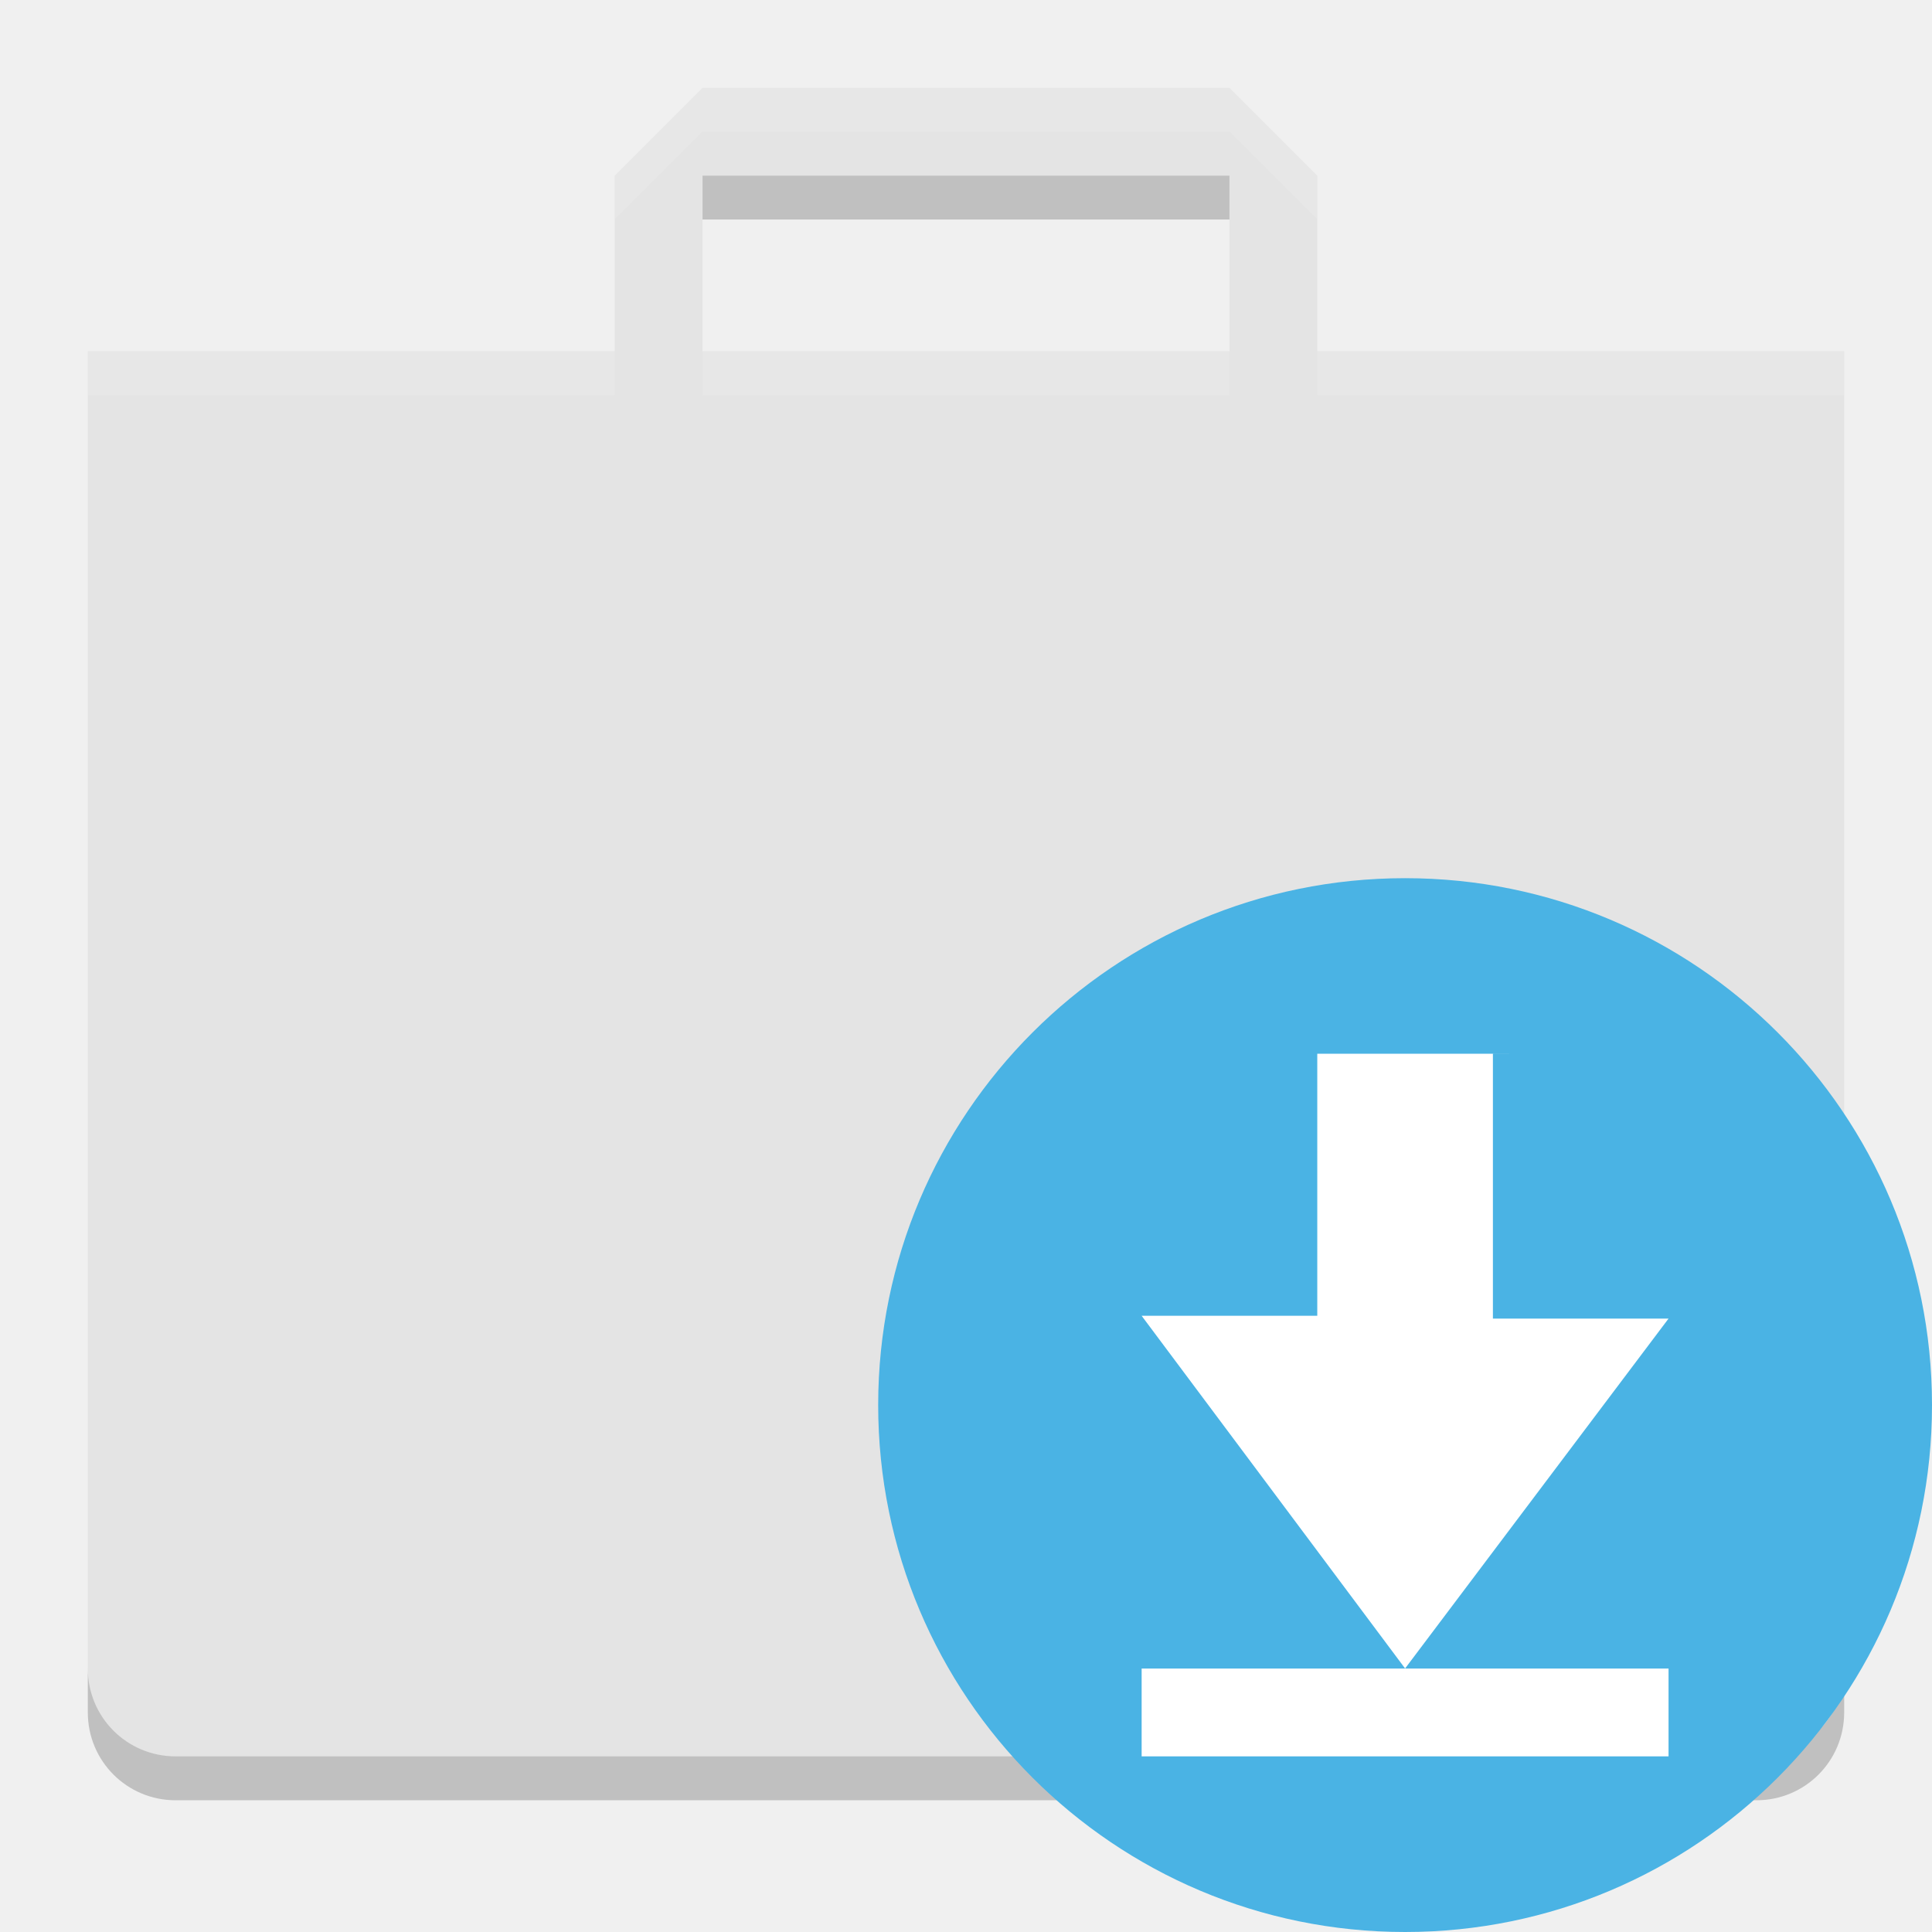
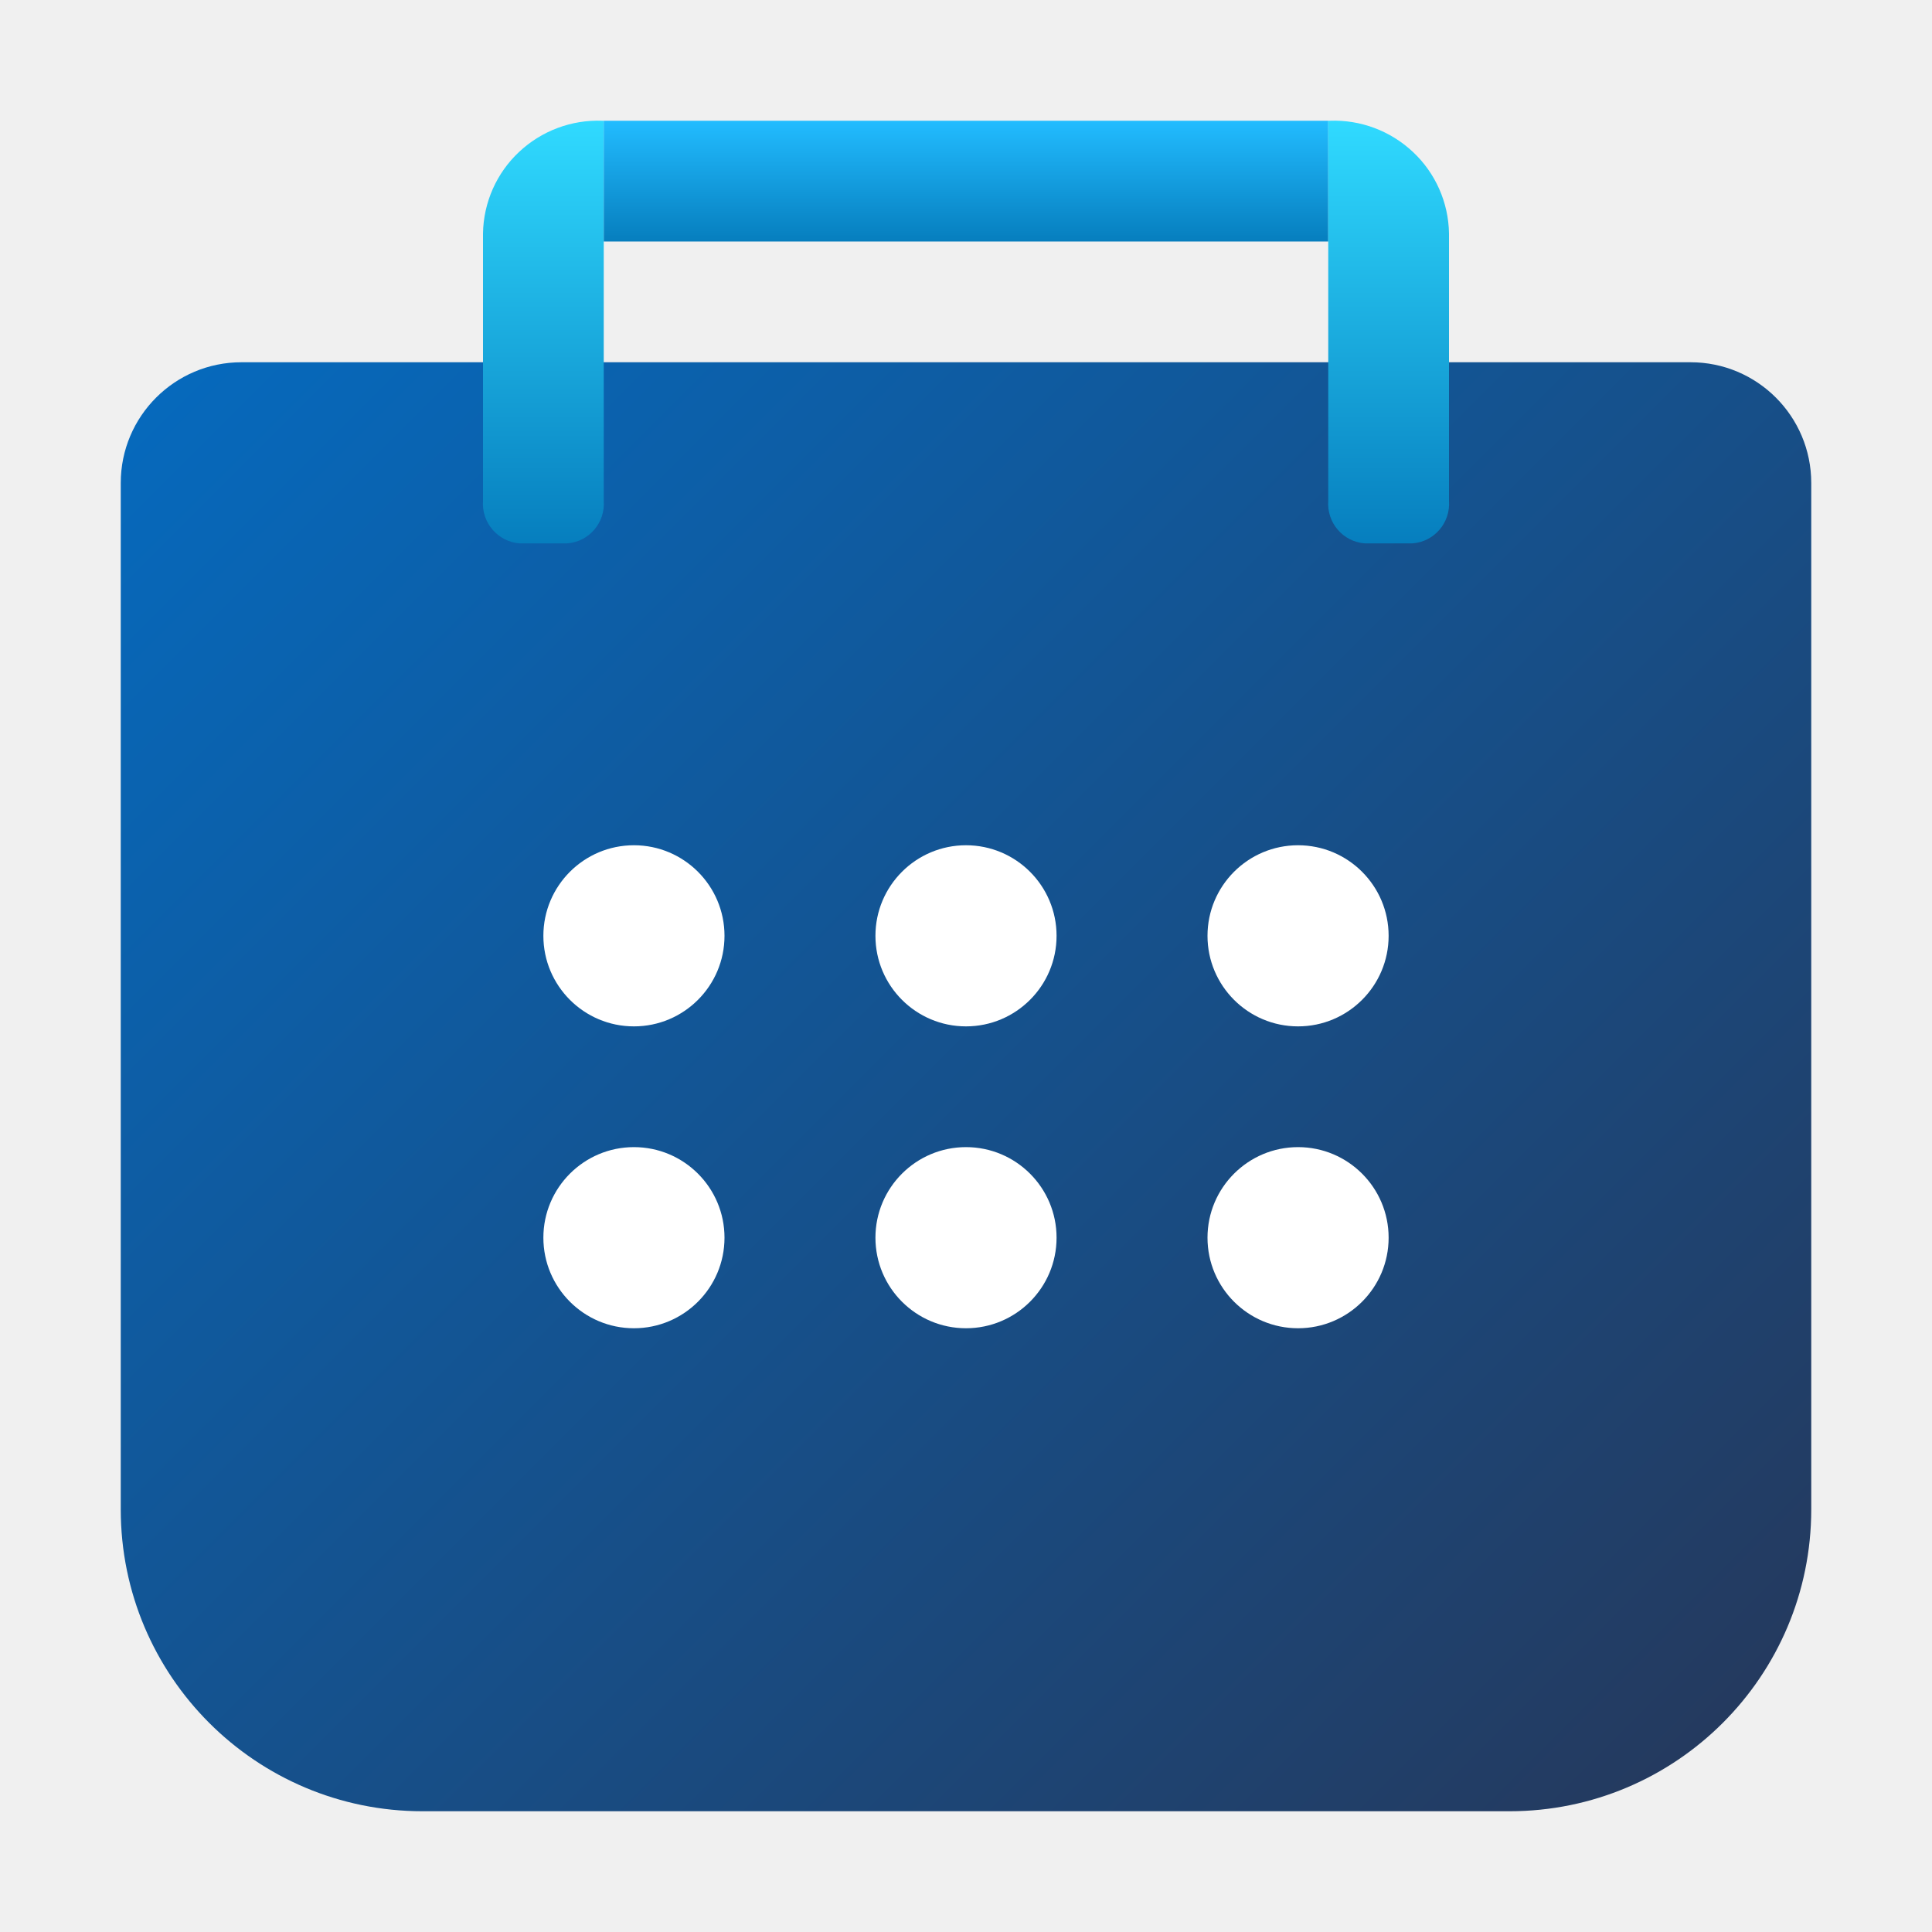
- <svg xmlns="http://www.w3.org/2000/svg" width="22" height="22" version="1">
-   <path fill="#e4e4e4" d="m8 1-1 1v2h-6v15c0 0.554 0.446 1 1 1h18c0.554 0 1-0.446 1-1v-15h-6v-2l-1-1zm0 1h6v2h-6z" />
-   <path fill="#fff" opacity=".1" d="m8 1-1 1v0.5l1-1h6l1 1v-0.5l-1-1h-6zm-7 3v0.5h6v-0.5h-6zm7 0v0.5h6v-0.5h-6zm7 0v0.5h6v-0.5h-6z" />
-   <path opacity=".2" d="m8 2v0.5h6v-0.5h-6zm-7 17v0.5c0 0.554 0.446 1 1 1h18c0.554 0 1-0.446 1-1v-0.5c0 0.554-0.446 1-1 1h-18c-0.554 0-1-0.446-1-1z" />
-   <circle fill="#4ab3e4" cx="16" cy="16" r="6" />
-   <path fill="#fff" d="m17 12v3.015h2l-3 3.984-3-4.016h2v-2.984h2.297z" />
-   <path fill="#fff" d="m13 19h6v1h-6z" />
+ <svg xmlns="http://www.w3.org/2000/svg" width="32px" height="32px" viewBox="0 0 32 32" version="1.1">
+   <defs>
+     <linearGradient id="linear0" gradientUnits="userSpaceOnUse" x1="4.025" y1="5.146" x2="27.975" y2="29.096">
+       <stop offset="0" style="stop-color:rgb(2.353%,41.176%,73.725%);stop-opacity:1;" />
+       <stop offset="1" style="stop-color:rgb(14.118%,22.745%,37.255%);stop-opacity:1;" />
+     </linearGradient>
+     <linearGradient id="linear1" gradientUnits="userSpaceOnUse" x1="-26.251" y1="30.354" x2="-26.251" y2="28.502" gradientTransform="matrix(3.7796,0,0,-3.7796,108.2197,116.7273)">
+       <stop offset="0" style="stop-color:rgb(18.824%,85.49%,100%);stop-opacity:1;" />
+       <stop offset="1" style="stop-color:rgb(2.353%,49.412%,74.51%);stop-opacity:1;" />
+     </linearGradient>
+     <linearGradient id="linear2" gradientUnits="userSpaceOnUse" x1="16" y1="2" x2="16" y2="4">
+       <stop offset="0" style="stop-color:rgb(13.333%,73.725%,100%);stop-opacity:1;" />
+       <stop offset="1" style="stop-color:rgb(2.353%,49.412%,74.51%);stop-opacity:1;" />
+     </linearGradient>
+     <linearGradient id="linear3" gradientUnits="userSpaceOnUse" x1="-17.271" y1="30.354" x2="-17.271" y2="28.502" gradientTransform="matrix(-3.7796,0.000000000000000463,-0.000000000000000463,-3.7796,-42.2764,116.7273)">
+       <stop offset="0" style="stop-color:rgb(18.824%,85.49%,100%);stop-opacity:1;" />
+       <stop offset="1" style="stop-color:rgb(2.353%,49.412%,74.51%);stop-opacity:1;" />
+     </linearGradient>
+   </defs>
+   <g id="surface1">
+     <path style=" stroke:none;fill-rule:nonzero;fill:url(#linear0);" d="M 4 6 L 28 6 C 29.105 6 30 6.895 30 8 L 30 25 C 30 27.762 27.762 30 25 30 L 7 30 C 4.238 30 2 27.762 2 25 L 2 8 C 2 6.895 2.895 6 4 6 Z M 4 6 " />
+     <path style=" stroke:none;fill-rule:nonzero;fill:url(#linear1);" d="M 9.977 2 C 9.465 1.98 8.969 2.168 8.598 2.516 C 8.223 2.867 8.008 3.355 8 3.867 L 8 8.293 C 7.973 8.656 8.246 8.973 8.605 9 L 9.395 9 C 9.758 8.973 10.027 8.656 10 8.293 L 10 2 C 10 2 9.992 2 9.977 2 Z M 9.977 2 " />
+     <path style=" stroke:none;fill-rule:nonzero;fill:url(#linear2);" d="M 10 2 L 22 2 L 22 4 L 10 4 Z M 10 2 " />
+     <path style=" stroke:none;fill-rule:nonzero;fill:url(#linear3);" d="M 22.023 2 C 22.535 1.98 23.031 2.168 23.402 2.516 C 23.777 2.867 23.992 3.355 24 3.867 L 24 8.293 C 24.027 8.656 23.758 8.973 23.395 9 L 22.605 9 C 22.242 8.973 21.973 8.656 22 8.293 L 22 2 C 22 2 22.008 2 22.023 2 Z M 22.023 2 " />
+     <path style=" stroke:none;fill-rule:nonzero;fill:rgb(100%,100%,100%);fill-opacity:1;" d="M 12 15.5 C 12 16.328 11.328 17 10.5 17 C 9.672 17 9 16.328 9 15.5 C 9 14.672 9.672 14 10.5 14 C 11.328 14 12 14.672 12 15.5 Z M 12 15.5 " />
+     <path style=" stroke:none;fill-rule:nonzero;fill:rgb(100%,100%,100%);fill-opacity:1;" d="M 17.5 15.5 C 17.5 16.328 16.828 17 16 17 C 15.172 17 14.5 16.328 14.5 15.5 C 14.5 14.672 15.172 14 16 14 C 16.828 14 17.5 14.672 17.5 15.5 Z M 17.5 15.5 " />
+     <path style=" stroke:none;fill-rule:nonzero;fill:rgb(100%,100%,100%);fill-opacity:1;" d="M 23 15.5 C 23 16.328 22.328 17 21.5 17 C 20.672 17 20 16.328 20 15.5 C 20 14.672 20.672 14 21.5 14 C 22.328 14 23 14.672 23 15.5 Z M 23 15.5 " />
+     <path style=" stroke:none;fill-rule:nonzero;fill:rgb(100%,100%,100%);fill-opacity:1;" d="M 12 20.5 C 12 21.328 11.328 22 10.5 22 C 9.672 22 9 21.328 9 20.5 C 9 19.672 9.672 19 10.5 19 C 11.328 19 12 19.672 12 20.5 Z M 12 20.5 " />
+     <path style=" stroke:none;fill-rule:nonzero;fill:rgb(100%,100%,100%);fill-opacity:1;" d="M 17.5 20.5 C 17.5 21.328 16.828 22 16 22 C 15.172 22 14.5 21.328 14.5 20.5 C 14.5 19.672 15.172 19 16 19 C 16.828 19 17.5 19.672 17.5 20.5 Z M 17.5 20.5 " />
+     <path style=" stroke:none;fill-rule:nonzero;fill:rgb(100%,100%,100%);fill-opacity:1;" d="M 23 20.5 C 23 21.328 22.328 22 21.5 22 C 20.672 22 20 21.328 20 20.5 C 20 19.672 20.672 19 21.5 19 C 22.328 19 23 19.672 23 20.5 Z M 23 20.5 " />
+   </g>
</svg>
